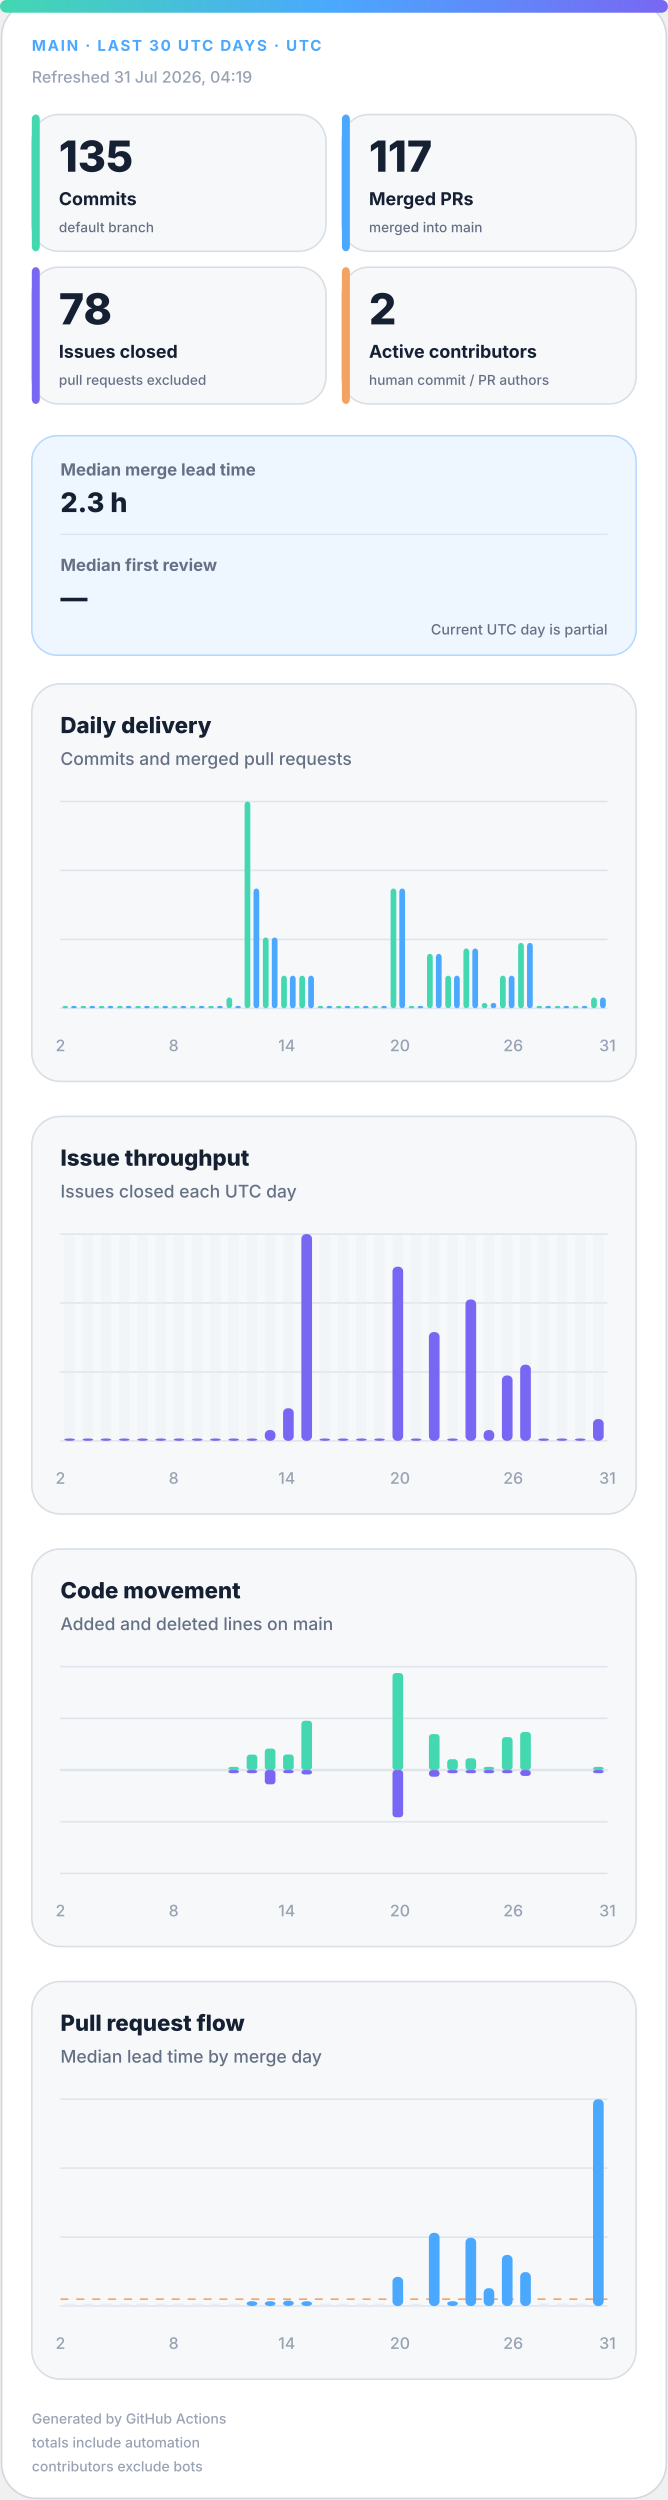
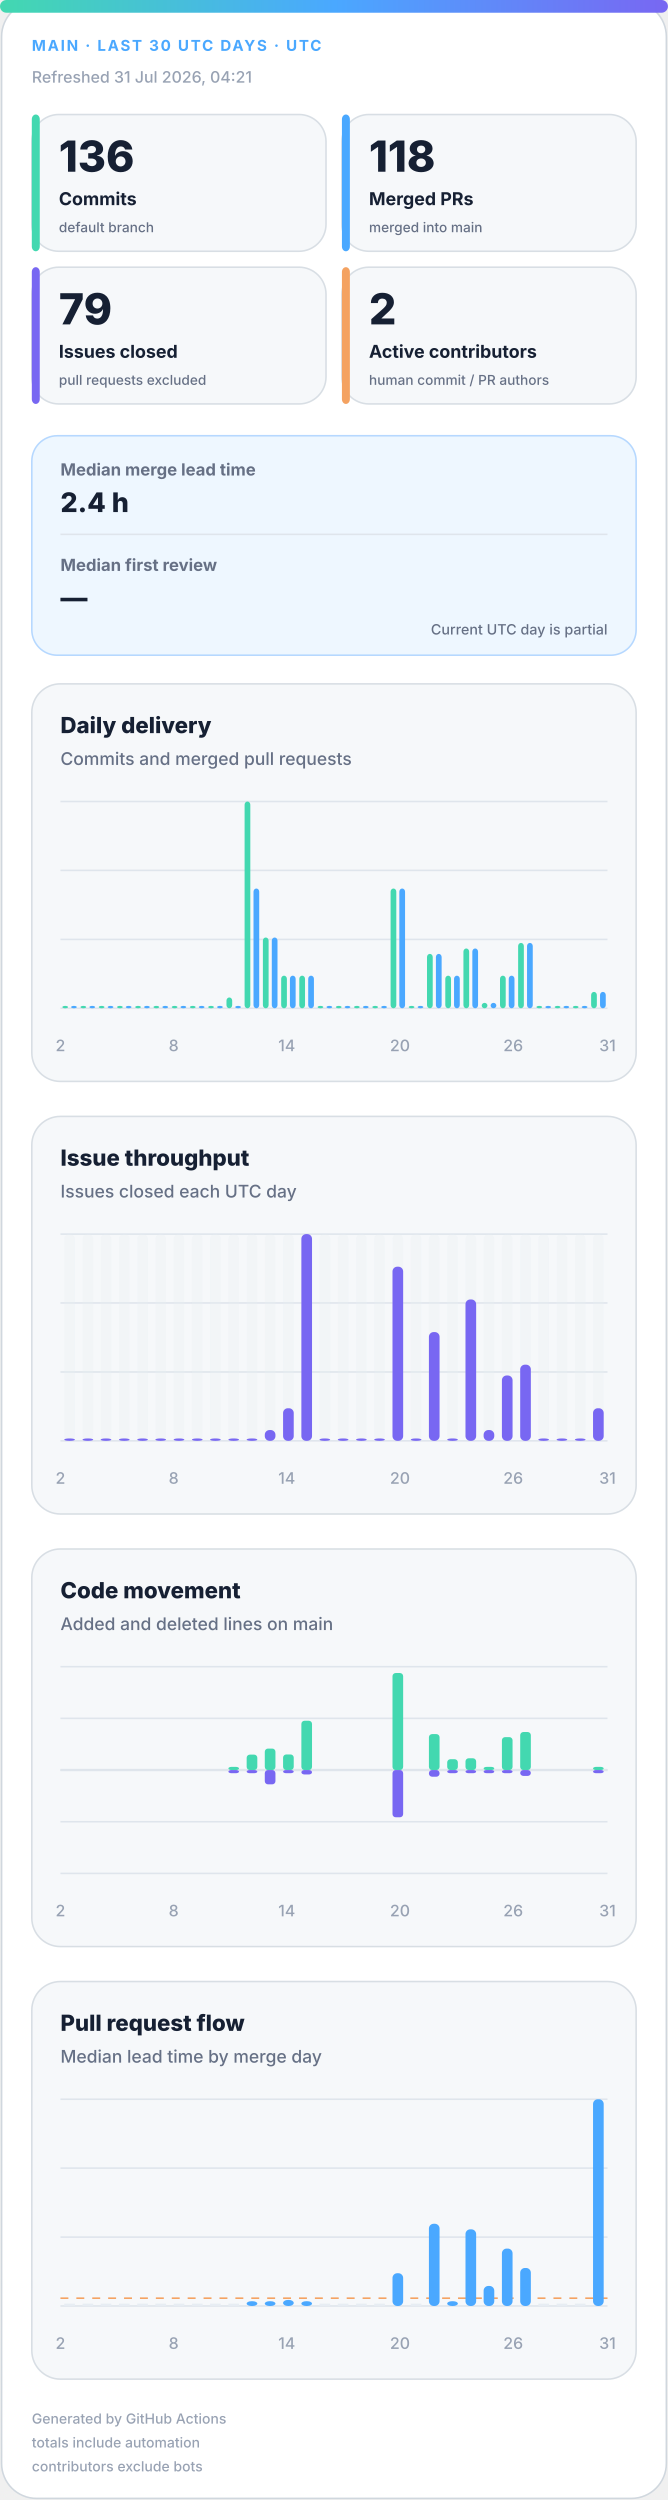
<svg xmlns="http://www.w3.org/2000/svg" width="420" height="1572" viewBox="0 0 420 1572" role="img" aria-labelledby="title desc">
  <defs>
    <linearGradient id="accent" x1="0" y1="0" x2="1" y2="0">
      <stop offset="0%" stop-color="#43d8b0" />
      <stop offset="50%" stop-color="#4aa8ff" />
      <stop offset="100%" stop-color="#7867f2" />
    </linearGradient>
    <linearGradient id="soft" x1="0" y1="0" x2="1" y2="1">
      <stop offset="0%" stop-color="#43d8b0" stop-opacity=".18" />
      <stop offset="100%" stop-color="#7867f2" stop-opacity=".12" />
    </linearGradient>
  </defs>
  <style>
.bg{fill:#fff;stroke:#d0d7de}.surface{fill:#f6f8fa;stroke:#d8dee4}.strong{fill:#eef7ff;stroke:#b6d8ff}.ink{fill:#162033}.muted{fill:#667085}.faint{fill:#98a2b3}.grid{stroke:#dfe5ec}.track{fill:#e7edf3}
.meta{font:750 11px -apple-system,BlinkMacSystemFont,"Segoe UI",sans-serif;letter-spacing:1.1px}.value{font:820 31px -apple-system,BlinkMacSystemFont,"Segoe UI",sans-serif}.label{font:720 13px -apple-system,BlinkMacSystemFont,"Segoe UI",sans-serif}.scope{font:520 10px -apple-system,BlinkMacSystemFont,"Segoe UI",sans-serif}.chart-title{font:760 14px -apple-system,BlinkMacSystemFont,"Segoe UI",sans-serif}.chart-subtitle{font:520 11px -apple-system,BlinkMacSystemFont,"Segoe UI",sans-serif}.small{font:540 10px -apple-system,BlinkMacSystemFont,"Segoe UI",sans-serif}.flow-value{font:780 17px -apple-system,BlinkMacSystemFont,"Segoe UI",sans-serif}
@media(prefers-color-scheme:dark){.bg{fill:#0d1117;stroke:#30363d}.surface{fill:#161b22;stroke:#30363d}.strong{fill:#10263a;stroke:#244d70}.ink{fill:#f0f6fc}.muted{fill:#a7b0bc}.faint{fill:#7d8590}.grid{stroke:#30363d}.track{fill:#27313d}}
</style>
  <rect class="bg" x="1" y="1" width="418" height="1570" rx="22" />
  <rect x="0" y="0" width="420" height="8" rx="4" fill="url(#accent)" />
  <text class="meta" x="20" y="32" fill="#4aa8ff" style="font-size:9.5px">MAIN · LAST 30 UTC DAYS · UTC</text>
-   <text class="small faint" x="20" y="52">Refreshed 31 Jul 2026, 04:19</text>
+   <text class="small faint" x="20" y="52">Refreshed 31 Jul 2026, 04:21</text>
  <g>
    <rect class="surface" x="20" y="72" width="185" height="86" rx="17" />
    <rect x="20" y="72" width="5" height="86" rx="3" fill="#43d8b0" />
-     <text class="value ink" x="37" y="108" style="font-size:27px">135</text>
+     <text class="value ink" x="37" y="108" style="font-size:27px">136</text>
    <text class="label ink" x="37" y="129" style="font-size:11.2px">Commits</text>
    <text class="scope muted" x="37" y="146" style="font-size:8.6px">default branch</text>
  </g>
  <g>
    <rect class="surface" x="215" y="72" width="185" height="86" rx="17" />
    <rect x="215" y="72" width="5" height="86" rx="3" fill="#4aa8ff" />
-     <text class="value ink" x="232" y="108" style="font-size:27px">117</text>
+     <text class="value ink" x="232" y="108" style="font-size:27px">118</text>
    <text class="label ink" x="232" y="129" style="font-size:11.2px">Merged PRs</text>
    <text class="scope muted" x="232" y="146" style="font-size:8.6px">merged into main</text>
  </g>
  <g>
    <rect class="surface" x="20" y="168" width="185" height="86" rx="17" />
    <rect x="20" y="168" width="5" height="86" rx="3" fill="#7867f2" />
-     <text class="value ink" x="37" y="204" style="font-size:27px">78</text>
+     <text class="value ink" x="37" y="204" style="font-size:27px">79</text>
    <text class="label ink" x="37" y="225" style="font-size:11.2px">Issues closed</text>
    <text class="scope muted" x="37" y="242" style="font-size:8.6px">pull requests excluded</text>
  </g>
  <g>
    <rect class="surface" x="215" y="168" width="185" height="86" rx="17" />
    <rect x="215" y="168" width="5" height="86" rx="3" fill="#f4a261" />
    <text class="value ink" x="232" y="204" style="font-size:27px">2</text>
    <text class="label ink" x="232" y="225" style="font-size:11.2px">Active contributors</text>
    <text class="scope muted" x="232" y="242" style="font-size:8.6px">human commit / PR authors</text>
  </g>
  <g>
    <rect class="strong" x="20" y="274" width="380" height="138" rx="16" fill="url(#soft)" />
    <text class="label muted" x="38" y="299" style="font-size:10.5px">Median merge lead time</text>
-     <text class="flow-value ink" x="38" y="322">2.3 h</text>
+     <text class="flow-value ink" x="38" y="322">2.4 h</text>
    <line class="grid" x1="38" y1="336" x2="382" y2="336" />
    <text class="label muted" x="38" y="359" style="font-size:10.5px">Median first review</text>
    <text class="flow-value ink" x="38" y="382">—</text>
    <text class="scope muted" x="382" y="399" text-anchor="end" style="font-size:9px">Current UTC day is partial</text>
  </g>
  <g>
    <rect class="surface" x="20" y="430" width="380" height="250" rx="18" />
    <text class="chart-title ink" x="38" y="461">Daily delivery</text>
    <text class="chart-subtitle muted" x="38" y="481">Commits and merged pull requests</text>
    <line class="grid" x1="38" y1="504.0" x2="382" y2="504.0" />
    <line class="grid" x1="38" y1="547.3" x2="382" y2="547.3" />
    <line class="grid" x1="38" y1="590.7" x2="382" y2="590.7" />
    <line class="grid" x1="38" y1="634.0" x2="382" y2="634.0" />
    <rect x="39.2" y="632.5" width="3.6" height="1.5" rx="2" fill="#43d8b0" />
    <rect x="44.7" y="632.5" width="3.6" height="1.5" rx="2" fill="#4aa8ff" />
    <rect x="50.6" y="632.5" width="3.6" height="1.5" rx="2" fill="#43d8b0" />
    <rect x="56.2" y="632.5" width="3.6" height="1.5" rx="2" fill="#4aa8ff" />
    <rect x="62.1" y="632.5" width="3.6" height="1.5" rx="2" fill="#43d8b0" />
    <rect x="67.7" y="632.5" width="3.6" height="1.5" rx="2" fill="#4aa8ff" />
    <rect x="73.6" y="632.5" width="3.6" height="1.5" rx="2" fill="#43d8b0" />
    <rect x="79.1" y="632.5" width="3.6" height="1.5" rx="2" fill="#4aa8ff" />
    <rect x="85.0" y="632.5" width="3.6" height="1.5" rx="2" fill="#43d8b0" />
    <rect x="90.6" y="632.5" width="3.6" height="1.5" rx="2" fill="#4aa8ff" />
    <rect x="96.5" y="632.5" width="3.6" height="1.5" rx="2" fill="#43d8b0" />
    <rect x="102.1" y="632.5" width="3.6" height="1.5" rx="2" fill="#4aa8ff" />
    <rect x="108.0" y="632.5" width="3.6" height="1.5" rx="2" fill="#43d8b0" />
    <rect x="113.5" y="632.5" width="3.6" height="1.5" rx="2" fill="#4aa8ff" />
    <rect x="119.4" y="632.5" width="3.6" height="1.5" rx="2" fill="#43d8b0" />
    <rect x="125.0" y="632.5" width="3.6" height="1.5" rx="2" fill="#4aa8ff" />
    <rect x="130.9" y="632.5" width="3.6" height="1.5" rx="2" fill="#43d8b0" />
    <rect x="136.5" y="632.5" width="3.6" height="1.5" rx="2" fill="#4aa8ff" />
    <rect x="142.4" y="627.2" width="3.6" height="6.8" rx="2" fill="#43d8b0" />
    <rect x="147.9" y="632.5" width="3.6" height="1.5" rx="2" fill="#4aa8ff" />
    <rect x="153.8" y="504.0" width="3.6" height="130.0" rx="2" fill="#43d8b0" />
    <rect x="159.4" y="558.7" width="3.6" height="75.3" rx="2" fill="#4aa8ff" />
    <rect x="165.3" y="589.5" width="3.6" height="44.5" rx="2" fill="#43d8b0" />
    <rect x="170.9" y="589.5" width="3.6" height="44.5" rx="2" fill="#4aa8ff" />
    <rect x="176.8" y="613.5" width="3.6" height="20.5" rx="2" fill="#43d8b0" />
    <rect x="182.3" y="613.5" width="3.6" height="20.5" rx="2" fill="#4aa8ff" />
    <rect x="188.2" y="613.5" width="3.6" height="20.5" rx="2" fill="#43d8b0" />
    <rect x="193.8" y="613.5" width="3.6" height="20.5" rx="2" fill="#4aa8ff" />
    <rect x="199.7" y="632.5" width="3.6" height="1.5" rx="2" fill="#43d8b0" />
    <rect x="205.3" y="632.5" width="3.6" height="1.5" rx="2" fill="#4aa8ff" />
    <rect x="211.2" y="632.5" width="3.6" height="1.5" rx="2" fill="#43d8b0" />
    <rect x="216.7" y="632.5" width="3.6" height="1.5" rx="2" fill="#4aa8ff" />
    <rect x="222.6" y="632.5" width="3.6" height="1.5" rx="2" fill="#43d8b0" />
    <rect x="228.2" y="632.5" width="3.6" height="1.5" rx="2" fill="#4aa8ff" />
    <rect x="234.1" y="632.5" width="3.6" height="1.5" rx="2" fill="#43d8b0" />
    <rect x="239.7" y="632.5" width="3.6" height="1.5" rx="2" fill="#4aa8ff" />
    <rect x="245.6" y="558.7" width="3.6" height="75.3" rx="2" fill="#43d8b0" />
    <rect x="251.1" y="558.7" width="3.6" height="75.3" rx="2" fill="#4aa8ff" />
    <rect x="257.0" y="632.5" width="3.6" height="1.5" rx="2" fill="#43d8b0" />
    <rect x="262.6" y="632.5" width="3.6" height="1.5" rx="2" fill="#4aa8ff" />
    <rect x="268.5" y="599.8" width="3.6" height="34.2" rx="2" fill="#43d8b0" />
    <rect x="274.1" y="599.8" width="3.6" height="34.2" rx="2" fill="#4aa8ff" />
    <rect x="280.0" y="613.5" width="3.6" height="20.5" rx="2" fill="#43d8b0" />
    <rect x="285.5" y="613.5" width="3.6" height="20.5" rx="2" fill="#4aa8ff" />
    <rect x="291.4" y="596.4" width="3.6" height="37.6" rx="2" fill="#43d8b0" />
    <rect x="297.0" y="596.4" width="3.6" height="37.6" rx="2" fill="#4aa8ff" />
    <rect x="302.9" y="630.6" width="3.6" height="3.4" rx="2" fill="#43d8b0" />
    <rect x="308.5" y="630.6" width="3.6" height="3.4" rx="2" fill="#4aa8ff" />
    <rect x="314.4" y="613.5" width="3.6" height="20.5" rx="2" fill="#43d8b0" />
    <rect x="319.9" y="613.5" width="3.6" height="20.5" rx="2" fill="#4aa8ff" />
    <rect x="325.8" y="592.9" width="3.6" height="41.1" rx="2" fill="#43d8b0" />
    <rect x="331.4" y="592.9" width="3.6" height="41.1" rx="2" fill="#4aa8ff" />
    <rect x="337.3" y="632.5" width="3.6" height="1.5" rx="2" fill="#43d8b0" />
    <rect x="342.9" y="632.5" width="3.6" height="1.5" rx="2" fill="#4aa8ff" />
    <rect x="348.8" y="632.5" width="3.6" height="1.5" rx="2" fill="#43d8b0" />
    <rect x="354.3" y="632.5" width="3.6" height="1.5" rx="2" fill="#4aa8ff" />
    <rect x="360.2" y="632.5" width="3.6" height="1.5" rx="2" fill="#43d8b0" />
    <rect x="365.8" y="632.5" width="3.6" height="1.5" rx="2" fill="#4aa8ff" />
-     <rect x="371.7" y="627.2" width="3.6" height="6.8" rx="2" fill="#43d8b0" />
-     <rect x="377.3" y="627.2" width="3.6" height="6.8" rx="2" fill="#4aa8ff" />
+     <rect x="371.7" y="623.7" width="3.6" height="10.3" rx="2" fill="#43d8b0" />
+     <rect x="377.3" y="623.7" width="3.6" height="10.3" rx="2" fill="#4aa8ff" />
    <text class="small faint" x="38.0" y="661" text-anchor="middle">2</text>
    <text class="small faint" x="109.2" y="661" text-anchor="middle">8</text>
    <text class="small faint" x="180.3" y="661" text-anchor="middle">14</text>
    <text class="small faint" x="251.5" y="661" text-anchor="middle">20</text>
    <text class="small faint" x="322.7" y="661" text-anchor="middle">26</text>
    <text class="small faint" x="382.0" y="661" text-anchor="middle">31</text>
  </g>
  <g>
    <rect class="surface" x="20" y="702" width="380" height="250" rx="18" />
    <text class="chart-title ink" x="38" y="733">Issue throughput</text>
    <text class="chart-subtitle muted" x="38" y="753">Issues closed each UTC day</text>
    <line class="grid" x1="38" y1="776.0" x2="382" y2="776.0" />
    <line class="grid" x1="38" y1="819.3" x2="382" y2="819.3" />
    <line class="grid" x1="38" y1="862.7" x2="382" y2="862.7" />
    <line class="grid" x1="38" y1="906.0" x2="382" y2="906.0" />
    <g>
      <rect class="track" x="40.4" y="776" width="6.7" height="130" rx="3" opacity=".3" />
      <rect x="40.4" y="904.5" width="6.7" height="1.5" rx="3" fill="#7867f2" />
    </g>
    <g>
      <rect class="track" x="51.9" y="776" width="6.7" height="130" rx="3" opacity=".3" />
      <rect x="51.9" y="904.5" width="6.7" height="1.5" rx="3" fill="#7867f2" />
    </g>
    <g>
      <rect class="track" x="63.3" y="776" width="6.7" height="130" rx="3" opacity=".3" />
      <rect x="63.3" y="904.5" width="6.7" height="1.5" rx="3" fill="#7867f2" />
    </g>
    <g>
      <rect class="track" x="74.8" y="776" width="6.7" height="130" rx="3" opacity=".3" />
      <rect x="74.8" y="904.5" width="6.7" height="1.5" rx="3" fill="#7867f2" />
    </g>
    <g>
      <rect class="track" x="86.3" y="776" width="6.7" height="130" rx="3" opacity=".3" />
      <rect x="86.3" y="904.5" width="6.7" height="1.5" rx="3" fill="#7867f2" />
    </g>
    <g>
      <rect class="track" x="97.7" y="776" width="6.7" height="130" rx="3" opacity=".3" />
      <rect x="97.7" y="904.5" width="6.7" height="1.5" rx="3" fill="#7867f2" />
    </g>
    <g>
      <rect class="track" x="109.2" y="776" width="6.7" height="130" rx="3" opacity=".3" />
      <rect x="109.2" y="904.5" width="6.7" height="1.5" rx="3" fill="#7867f2" />
    </g>
    <g>
      <rect class="track" x="120.7" y="776" width="6.7" height="130" rx="3" opacity=".3" />
      <rect x="120.7" y="904.5" width="6.7" height="1.5" rx="3" fill="#7867f2" />
    </g>
    <g>
      <rect class="track" x="132.1" y="776" width="6.7" height="130" rx="3" opacity=".3" />
      <rect x="132.1" y="904.5" width="6.7" height="1.5" rx="3" fill="#7867f2" />
    </g>
    <g>
      <rect class="track" x="143.6" y="776" width="6.7" height="130" rx="3" opacity=".3" />
      <rect x="143.6" y="904.5" width="6.7" height="1.5" rx="3" fill="#7867f2" />
    </g>
    <g>
      <rect class="track" x="155.1" y="776" width="6.7" height="130" rx="3" opacity=".3" />
      <rect x="155.1" y="904.5" width="6.7" height="1.5" rx="3" fill="#7867f2" />
    </g>
    <g>
      <rect class="track" x="166.5" y="776" width="6.7" height="130" rx="3" opacity=".3" />
      <rect x="166.5" y="899.2" width="6.7" height="6.8" rx="3" fill="#7867f2" />
    </g>
    <g>
      <rect class="track" x="178.0" y="776" width="6.7" height="130" rx="3" opacity=".3" />
      <rect x="178.0" y="885.5" width="6.7" height="20.5" rx="3" fill="#7867f2" />
    </g>
    <g>
      <rect class="track" x="189.5" y="776" width="6.7" height="130" rx="3" opacity=".3" />
      <rect x="189.5" y="776.0" width="6.7" height="130.0" rx="3" fill="#7867f2" />
    </g>
    <g>
      <rect class="track" x="200.9" y="776" width="6.7" height="130" rx="3" opacity=".3" />
      <rect x="200.9" y="904.5" width="6.7" height="1.5" rx="3" fill="#7867f2" />
    </g>
    <g>
      <rect class="track" x="212.4" y="776" width="6.7" height="130" rx="3" opacity=".3" />
      <rect x="212.4" y="904.5" width="6.7" height="1.5" rx="3" fill="#7867f2" />
    </g>
    <g>
      <rect class="track" x="223.9" y="776" width="6.7" height="130" rx="3" opacity=".3" />
      <rect x="223.9" y="904.5" width="6.7" height="1.5" rx="3" fill="#7867f2" />
    </g>
    <g>
      <rect class="track" x="235.3" y="776" width="6.7" height="130" rx="3" opacity=".3" />
      <rect x="235.3" y="904.5" width="6.7" height="1.5" rx="3" fill="#7867f2" />
    </g>
    <g>
      <rect class="track" x="246.8" y="776" width="6.7" height="130" rx="3" opacity=".3" />
      <rect x="246.8" y="796.5" width="6.7" height="109.5" rx="3" fill="#7867f2" />
    </g>
    <g>
      <rect class="track" x="258.3" y="776" width="6.7" height="130" rx="3" opacity=".3" />
      <rect x="258.3" y="904.5" width="6.7" height="1.5" rx="3" fill="#7867f2" />
    </g>
    <g>
      <rect class="track" x="269.7" y="776" width="6.7" height="130" rx="3" opacity=".3" />
      <rect x="269.7" y="837.6" width="6.7" height="68.4" rx="3" fill="#7867f2" />
    </g>
    <g>
      <rect class="track" x="281.2" y="776" width="6.7" height="130" rx="3" opacity=".3" />
      <rect x="281.2" y="904.5" width="6.7" height="1.5" rx="3" fill="#7867f2" />
    </g>
    <g>
      <rect class="track" x="292.7" y="776" width="6.7" height="130" rx="3" opacity=".3" />
      <rect x="292.7" y="817.1" width="6.7" height="88.9" rx="3" fill="#7867f2" />
    </g>
    <g>
      <rect class="track" x="304.1" y="776" width="6.7" height="130" rx="3" opacity=".3" />
      <rect x="304.1" y="899.2" width="6.7" height="6.8" rx="3" fill="#7867f2" />
    </g>
    <g>
      <rect class="track" x="315.6" y="776" width="6.7" height="130" rx="3" opacity=".3" />
      <rect x="315.6" y="864.9" width="6.7" height="41.1" rx="3" fill="#7867f2" />
    </g>
    <g>
      <rect class="track" x="327.1" y="776" width="6.7" height="130" rx="3" opacity=".3" />
      <rect x="327.1" y="858.1" width="6.7" height="47.9" rx="3" fill="#7867f2" />
    </g>
    <g>
      <rect class="track" x="338.5" y="776" width="6.7" height="130" rx="3" opacity=".3" />
      <rect x="338.5" y="904.5" width="6.7" height="1.5" rx="3" fill="#7867f2" />
    </g>
    <g>
      <rect class="track" x="350.0" y="776" width="6.7" height="130" rx="3" opacity=".3" />
      <rect x="350.0" y="904.5" width="6.7" height="1.5" rx="3" fill="#7867f2" />
    </g>
    <g>
      <rect class="track" x="361.5" y="776" width="6.7" height="130" rx="3" opacity=".3" />
      <rect x="361.5" y="904.5" width="6.7" height="1.5" rx="3" fill="#7867f2" />
    </g>
    <g>
      <rect class="track" x="372.9" y="776" width="6.7" height="130" rx="3" opacity=".3" />
-       <rect x="372.9" y="892.3" width="6.7" height="13.7" rx="3" fill="#7867f2" />
+       <rect x="372.9" y="885.5" width="6.7" height="20.5" rx="3" fill="#7867f2" />
    </g>
    <text class="small faint" x="38.0" y="933" text-anchor="middle">2</text>
    <text class="small faint" x="109.2" y="933" text-anchor="middle">8</text>
    <text class="small faint" x="180.3" y="933" text-anchor="middle">14</text>
    <text class="small faint" x="251.5" y="933" text-anchor="middle">20</text>
    <text class="small faint" x="322.7" y="933" text-anchor="middle">26</text>
    <text class="small faint" x="382.0" y="933" text-anchor="middle">31</text>
  </g>
  <g>
    <rect class="surface" x="20" y="974" width="380" height="250" rx="18" />
    <text class="chart-title ink" x="38" y="1005">Code movement</text>
    <text class="chart-subtitle muted" x="38" y="1025">Added and deleted lines on main</text>
    <line class="grid" x1="38" y1="1048.0" x2="382" y2="1048.0" />
    <line class="grid" x1="38" y1="1080.5" x2="382" y2="1080.5" />
    <line class="grid" x1="38" y1="1113.0" x2="382" y2="1113.0" />
    <line class="grid" x1="38" y1="1145.5" x2="382" y2="1145.5" />
    <line class="grid" x1="38" y1="1178.0" x2="382" y2="1178.0" />
    <line class="grid" x1="38" y1="1113" x2="382" y2="1113" stroke-width="1.5" />
    <rect x="40.4" y="1113.0" width="6.7" height="0.0" rx="2" fill="#43d8b0" />
    <rect x="40.4" y="1113" width="6.7" height="0.0" rx="2" fill="#7867f2" />
    <rect x="51.9" y="1113.0" width="6.7" height="0.0" rx="2" fill="#43d8b0" />
    <rect x="51.9" y="1113" width="6.7" height="0.0" rx="2" fill="#7867f2" />
    <rect x="63.3" y="1113.0" width="6.7" height="0.0" rx="2" fill="#43d8b0" />
    <rect x="63.3" y="1113" width="6.7" height="0.0" rx="2" fill="#7867f2" />
    <rect x="74.8" y="1113.0" width="6.7" height="0.0" rx="2" fill="#43d8b0" />
    <rect x="74.8" y="1113" width="6.7" height="0.0" rx="2" fill="#7867f2" />
    <rect x="86.3" y="1113.0" width="6.7" height="0.0" rx="2" fill="#43d8b0" />
    <rect x="86.3" y="1113" width="6.7" height="0.0" rx="2" fill="#7867f2" />
    <rect x="97.7" y="1113.0" width="6.7" height="0.0" rx="2" fill="#43d8b0" />
    <rect x="97.7" y="1113" width="6.7" height="0.0" rx="2" fill="#7867f2" />
    <rect x="109.2" y="1113.0" width="6.7" height="0.0" rx="2" fill="#43d8b0" />
    <rect x="109.2" y="1113" width="6.7" height="0.0" rx="2" fill="#7867f2" />
    <rect x="120.7" y="1113.0" width="6.7" height="0.0" rx="2" fill="#43d8b0" />
    <rect x="120.7" y="1113" width="6.7" height="0.0" rx="2" fill="#7867f2" />
    <rect x="132.1" y="1113.0" width="6.7" height="0.0" rx="2" fill="#43d8b0" />
    <rect x="132.1" y="1113" width="6.7" height="0.0" rx="2" fill="#7867f2" />
    <rect x="143.6" y="1111.0" width="6.7" height="2.0" rx="2" fill="#43d8b0" />
    <rect x="143.6" y="1113" width="6.7" height="2.0" rx="2" fill="#7867f2" />
    <rect x="155.1" y="1103.3" width="6.7" height="9.7" rx="2" fill="#43d8b0" />
    <rect x="155.1" y="1113" width="6.7" height="2.0" rx="2" fill="#7867f2" />
    <rect x="166.5" y="1099.5" width="6.7" height="13.5" rx="2" fill="#43d8b0" />
    <rect x="166.5" y="1113" width="6.7" height="9.0" rx="2" fill="#7867f2" />
    <rect x="178.0" y="1103.2" width="6.7" height="9.8" rx="2" fill="#43d8b0" />
    <rect x="178.0" y="1113" width="6.7" height="2.0" rx="2" fill="#7867f2" />
    <rect x="189.5" y="1082.0" width="6.7" height="31.0" rx="2" fill="#43d8b0" />
    <rect x="189.5" y="1113" width="6.7" height="2.8" rx="2" fill="#7867f2" />
    <rect x="200.9" y="1113.0" width="6.7" height="0.0" rx="2" fill="#43d8b0" />
    <rect x="200.9" y="1113" width="6.7" height="0.0" rx="2" fill="#7867f2" />
    <rect x="212.4" y="1113.0" width="6.7" height="0.0" rx="2" fill="#43d8b0" />
    <rect x="212.4" y="1113" width="6.7" height="0.0" rx="2" fill="#7867f2" />
    <rect x="223.9" y="1113.0" width="6.7" height="0.0" rx="2" fill="#43d8b0" />
    <rect x="223.9" y="1113" width="6.7" height="0.0" rx="2" fill="#7867f2" />
    <rect x="235.3" y="1113.0" width="6.7" height="0.0" rx="2" fill="#43d8b0" />
    <rect x="235.3" y="1113" width="6.7" height="0.0" rx="2" fill="#7867f2" />
    <rect x="246.8" y="1052.0" width="6.7" height="61.0" rx="2" fill="#43d8b0" />
    <rect x="246.8" y="1113" width="6.7" height="29.7" rx="2" fill="#7867f2" />
    <rect x="258.3" y="1113.0" width="6.7" height="0.0" rx="2" fill="#43d8b0" />
    <rect x="258.3" y="1113" width="6.7" height="0.0" rx="2" fill="#7867f2" />
    <rect x="269.7" y="1090.4" width="6.7" height="22.6" rx="2" fill="#43d8b0" />
    <rect x="269.7" y="1113" width="6.7" height="4.2" rx="2" fill="#7867f2" />
    <rect x="281.2" y="1106.2" width="6.7" height="6.8" rx="2" fill="#43d8b0" />
    <rect x="281.2" y="1113" width="6.7" height="2.0" rx="2" fill="#7867f2" />
    <rect x="292.7" y="1105.6" width="6.7" height="7.4" rx="2" fill="#43d8b0" />
    <rect x="292.7" y="1113" width="6.7" height="2.0" rx="2" fill="#7867f2" />
    <rect x="304.1" y="1111.0" width="6.7" height="2.0" rx="2" fill="#43d8b0" />
    <rect x="304.1" y="1113" width="6.7" height="2.0" rx="2" fill="#7867f2" />
    <rect x="315.6" y="1092.3" width="6.7" height="20.7" rx="2" fill="#43d8b0" />
    <rect x="315.6" y="1113" width="6.7" height="2.0" rx="2" fill="#7867f2" />
    <rect x="327.1" y="1089.1" width="6.7" height="23.9" rx="2" fill="#43d8b0" />
    <rect x="327.1" y="1113" width="6.7" height="3.7" rx="2" fill="#7867f2" />
    <rect x="338.5" y="1113.0" width="6.7" height="0.0" rx="2" fill="#43d8b0" />
    <rect x="338.5" y="1113" width="6.7" height="0.0" rx="2" fill="#7867f2" />
    <rect x="350.0" y="1113.0" width="6.7" height="0.0" rx="2" fill="#43d8b0" />
    <rect x="350.0" y="1113" width="6.7" height="0.0" rx="2" fill="#7867f2" />
    <rect x="361.5" y="1113.0" width="6.7" height="0.0" rx="2" fill="#43d8b0" />
    <rect x="361.5" y="1113" width="6.7" height="0.0" rx="2" fill="#7867f2" />
    <rect x="372.9" y="1111.0" width="6.7" height="2.0" rx="2" fill="#43d8b0" />
    <rect x="372.9" y="1113" width="6.7" height="2.0" rx="2" fill="#7867f2" />
    <text class="small faint" x="38.0" y="1205" text-anchor="middle">2</text>
    <text class="small faint" x="109.2" y="1205" text-anchor="middle">8</text>
    <text class="small faint" x="180.3" y="1205" text-anchor="middle">14</text>
    <text class="small faint" x="251.5" y="1205" text-anchor="middle">20</text>
    <text class="small faint" x="322.7" y="1205" text-anchor="middle">26</text>
    <text class="small faint" x="382.0" y="1205" text-anchor="middle">31</text>
  </g>
  <g>
    <rect class="surface" x="20" y="1246" width="380" height="250" rx="18" />
    <text class="chart-title ink" x="38" y="1277">Pull request flow</text>
    <text class="chart-subtitle muted" x="38" y="1297">Median lead time by merge day</text>
    <line class="grid" x1="38" y1="1320.0" x2="382" y2="1320.0" />
    <line class="grid" x1="38" y1="1363.3" x2="382" y2="1363.3" />
    <line class="grid" x1="38" y1="1406.7" x2="382" y2="1406.7" />
    <line class="grid" x1="38" y1="1450.0" x2="382" y2="1450.0" />
-     <line x1="38" y1="1445.7" x2="382" y2="1445.7" stroke="#f4a261" stroke-dasharray="5 5" />
+     <line x1="38" y1="1445.1" x2="382" y2="1445.1" stroke="#f4a261" stroke-dasharray="5 5" />
    <rect class="track" x="40.4" y="1448.5" width="6.7" height="1.5" />
    <rect class="track" x="51.9" y="1448.5" width="6.7" height="1.5" />
    <rect class="track" x="63.3" y="1448.5" width="6.7" height="1.5" />
    <rect class="track" x="74.8" y="1448.5" width="6.7" height="1.5" />
    <rect class="track" x="86.3" y="1448.5" width="6.7" height="1.5" />
    <rect class="track" x="97.7" y="1448.5" width="6.7" height="1.5" />
    <rect class="track" x="109.2" y="1448.5" width="6.7" height="1.5" />
    <rect class="track" x="120.7" y="1448.5" width="6.7" height="1.5" />
    <rect class="track" x="132.1" y="1448.5" width="6.7" height="1.5" />
    <rect class="track" x="143.6" y="1448.5" width="6.7" height="1.5" />
    <rect x="155.1" y="1447.0" width="6.7" height="3.0" rx="3" fill="#4aa8ff" />
    <rect x="166.5" y="1447.0" width="6.7" height="3.0" rx="3" fill="#4aa8ff" />
-     <rect x="178.0" y="1446.6" width="6.7" height="3.4" rx="3" fill="#4aa8ff" />
+     <rect x="178.0" y="1446.2" width="6.7" height="3.8" rx="3" fill="#4aa8ff" />
    <rect x="189.5" y="1447.0" width="6.7" height="3.0" rx="3" fill="#4aa8ff" />
    <rect class="track" x="200.9" y="1448.5" width="6.7" height="1.5" />
    <rect class="track" x="212.4" y="1448.5" width="6.7" height="1.5" />
    <rect class="track" x="223.9" y="1448.5" width="6.7" height="1.5" />
    <rect class="track" x="235.3" y="1448.5" width="6.7" height="1.5" />
-     <rect x="246.8" y="1431.7" width="6.7" height="18.3" rx="3" fill="#4aa8ff" />
+     <rect x="246.8" y="1429.4" width="6.7" height="20.6" rx="3" fill="#4aa8ff" />
    <rect class="track" x="258.3" y="1448.5" width="6.7" height="1.5" />
-     <rect x="269.7" y="1404.0" width="6.7" height="46.0" rx="3" fill="#4aa8ff" />
+     <rect x="269.7" y="1398.3" width="6.7" height="51.7" rx="3" fill="#4aa8ff" />
    <rect x="281.2" y="1447.0" width="6.7" height="3.0" rx="3" fill="#4aa8ff" />
-     <rect x="292.7" y="1407.1" width="6.7" height="42.9" rx="3" fill="#4aa8ff" />
-     <rect x="304.1" y="1438.8" width="6.7" height="11.2" rx="3" fill="#4aa8ff" />
-     <rect x="315.6" y="1417.9" width="6.7" height="32.1" rx="3" fill="#4aa8ff" />
-     <rect x="327.1" y="1428.7" width="6.7" height="21.3" rx="3" fill="#4aa8ff" />
+     <rect x="292.7" y="1401.8" width="6.7" height="48.2" rx="3" fill="#4aa8ff" />
+     <rect x="304.1" y="1437.4" width="6.7" height="12.6" rx="3" fill="#4aa8ff" />
+     <rect x="315.6" y="1413.9" width="6.7" height="36.1" rx="3" fill="#4aa8ff" />
+     <rect x="327.1" y="1426.1" width="6.7" height="23.9" rx="3" fill="#4aa8ff" />
    <rect class="track" x="338.5" y="1448.5" width="6.7" height="1.5" />
    <rect class="track" x="350.0" y="1448.5" width="6.7" height="1.5" />
    <rect class="track" x="361.5" y="1448.5" width="6.7" height="1.5" />
    <rect x="372.9" y="1320.0" width="6.7" height="130.0" rx="3" fill="#4aa8ff" />
    <text class="small faint" x="38.0" y="1477" text-anchor="middle">2</text>
    <text class="small faint" x="109.2" y="1477" text-anchor="middle">8</text>
    <text class="small faint" x="180.3" y="1477" text-anchor="middle">14</text>
    <text class="small faint" x="251.5" y="1477" text-anchor="middle">20</text>
    <text class="small faint" x="322.7" y="1477" text-anchor="middle">26</text>
    <text class="small faint" x="382.0" y="1477" text-anchor="middle">31</text>
  </g>
  <text class="small faint" x="20" y="1524" style="font-size:8.8px">Generated by GitHub Actions</text>
  <text class="small faint" x="20" y="1539" style="font-size:8.8px">totals include automation</text>
  <text class="small faint" x="20" y="1554" style="font-size:8.8px">contributors exclude bots</text>
</svg>
